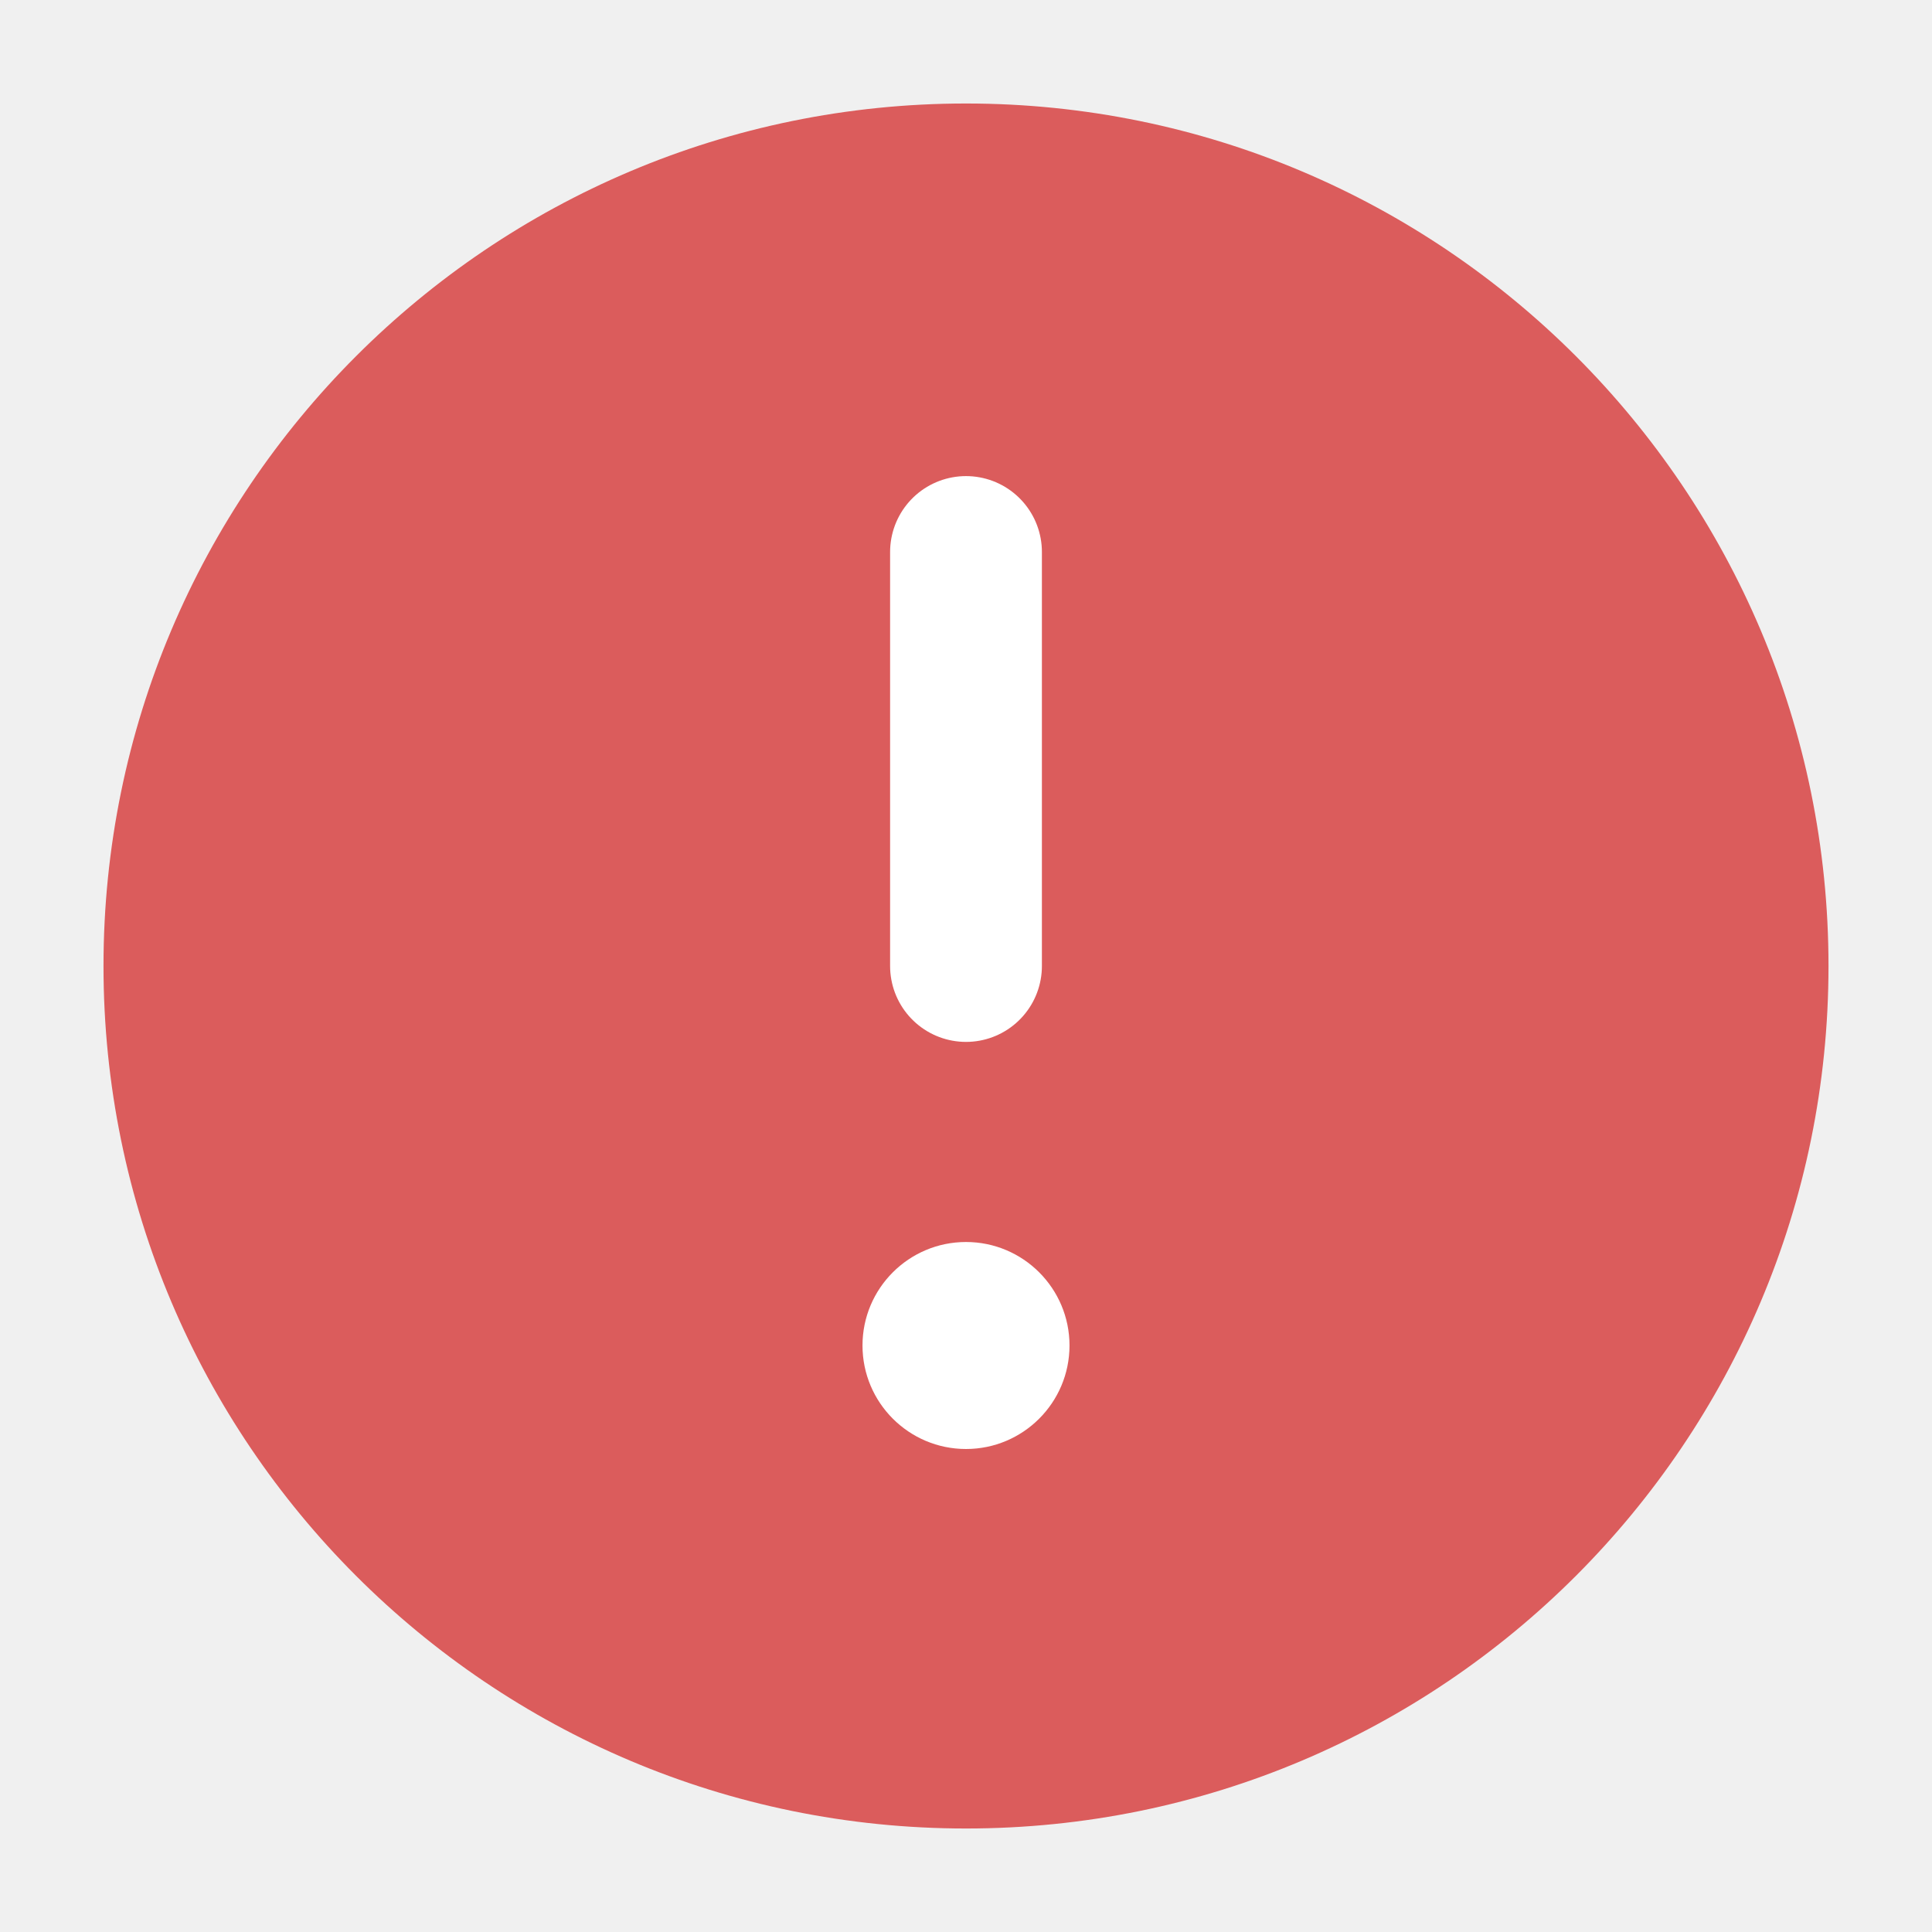
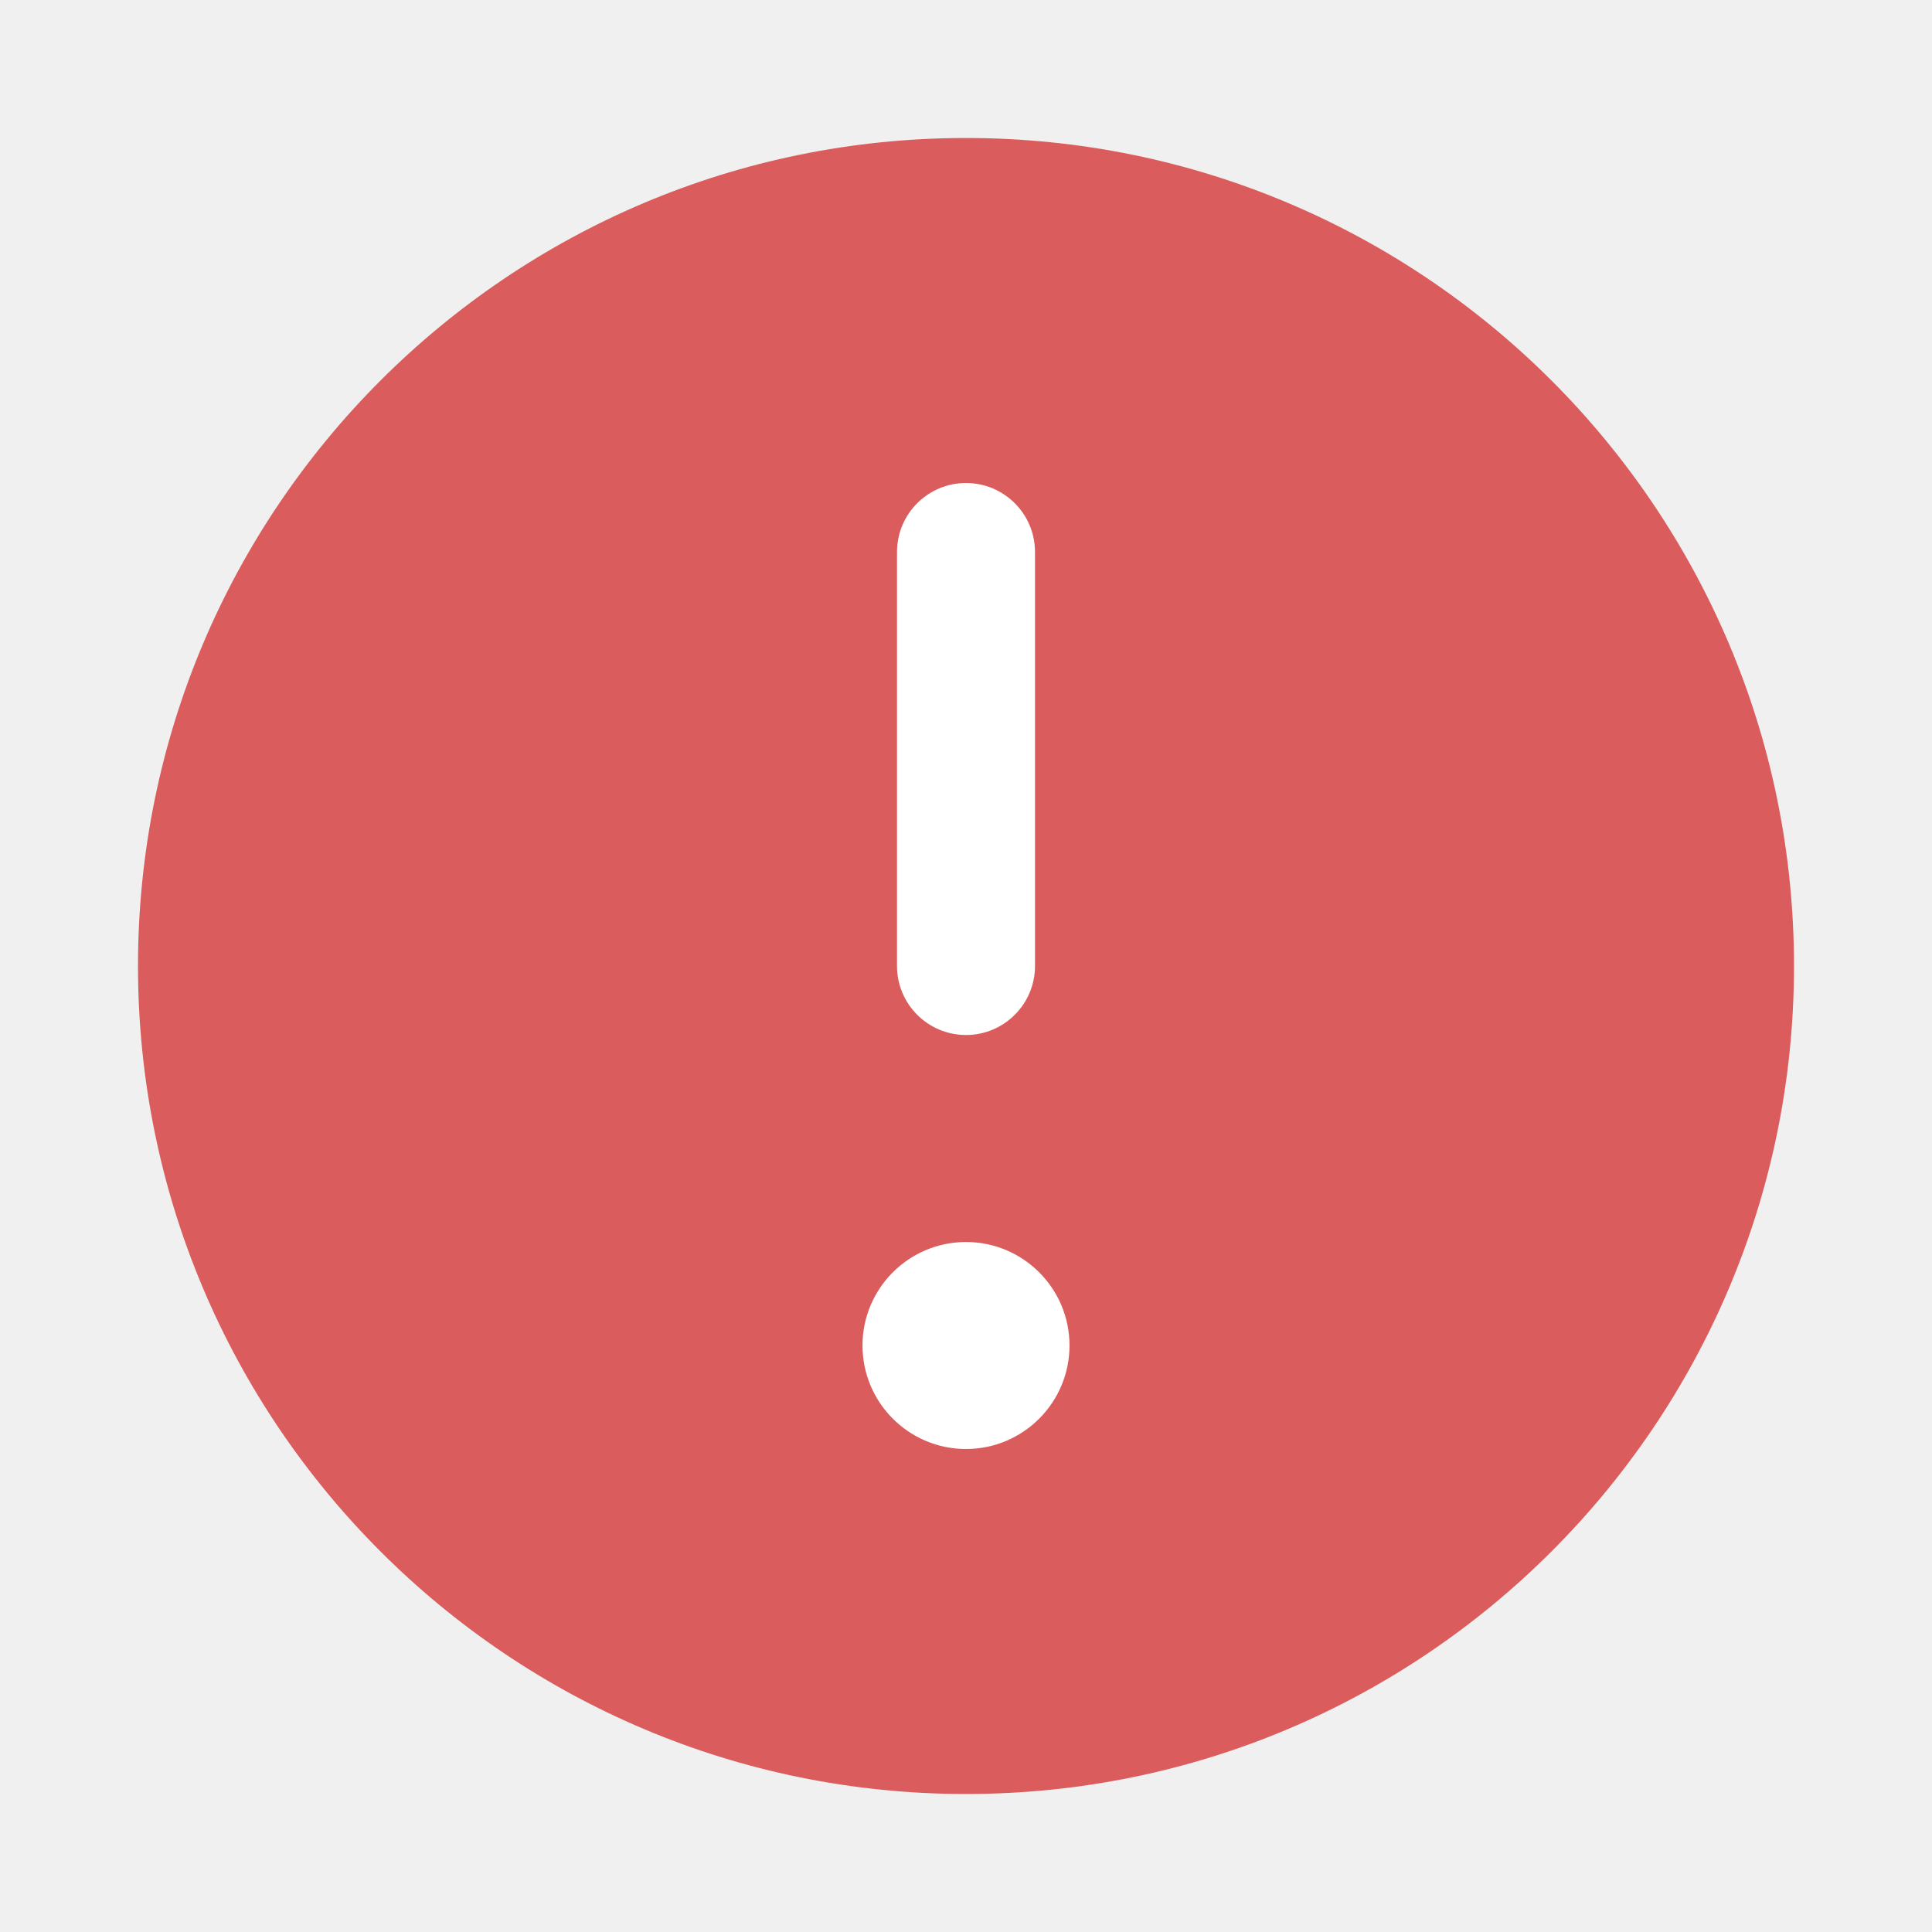
<svg xmlns="http://www.w3.org/2000/svg" width="28" height="28" viewBox="0 0 28 28" fill="none">
-   <circle cx="14" cy="14" r="12.5" fill="#DB5C5C" />
-   <path d="M14 8L14 14" stroke="white" stroke-width="2.2" stroke-linecap="round" />
-   <path d="M15.5 19.5C15.5 20.328 14.828 21 14 21C13.172 21 12.5 20.328 12.5 19.5C12.5 18.672 13.172 18 14 18C14.828 18 15.5 18.672 15.5 19.5Z" fill="white" />
+   <g clip-path="url(#clip0_3005_40350)">
+     <circle cx="14" cy="14" r="12" fill="#DB5C5C" />
+     <path d="M15 8C15 7.448 14.552 7 14 7C13.448 7 13 7.448 13 8L13 14C13 14.552 13.448 15 14 15C14.552 15 15 14.552 15 14L15 8Z" fill="white" />
+     <path d="M14 21C14.828 21 15.5 20.328 15.5 19.5C15.5 18.672 14.828 18 14 18C13.172 18 12.5 18.672 12.5 19.5C12.5 20.328 13.172 21 14 21Z" fill="white" />
+   </g>
+   <defs>
+     <clipPath id="clip0_3005_40350">
+       <rect width="28" height="28" fill="white" />
+     </clipPath>
+   </defs>
</svg>
